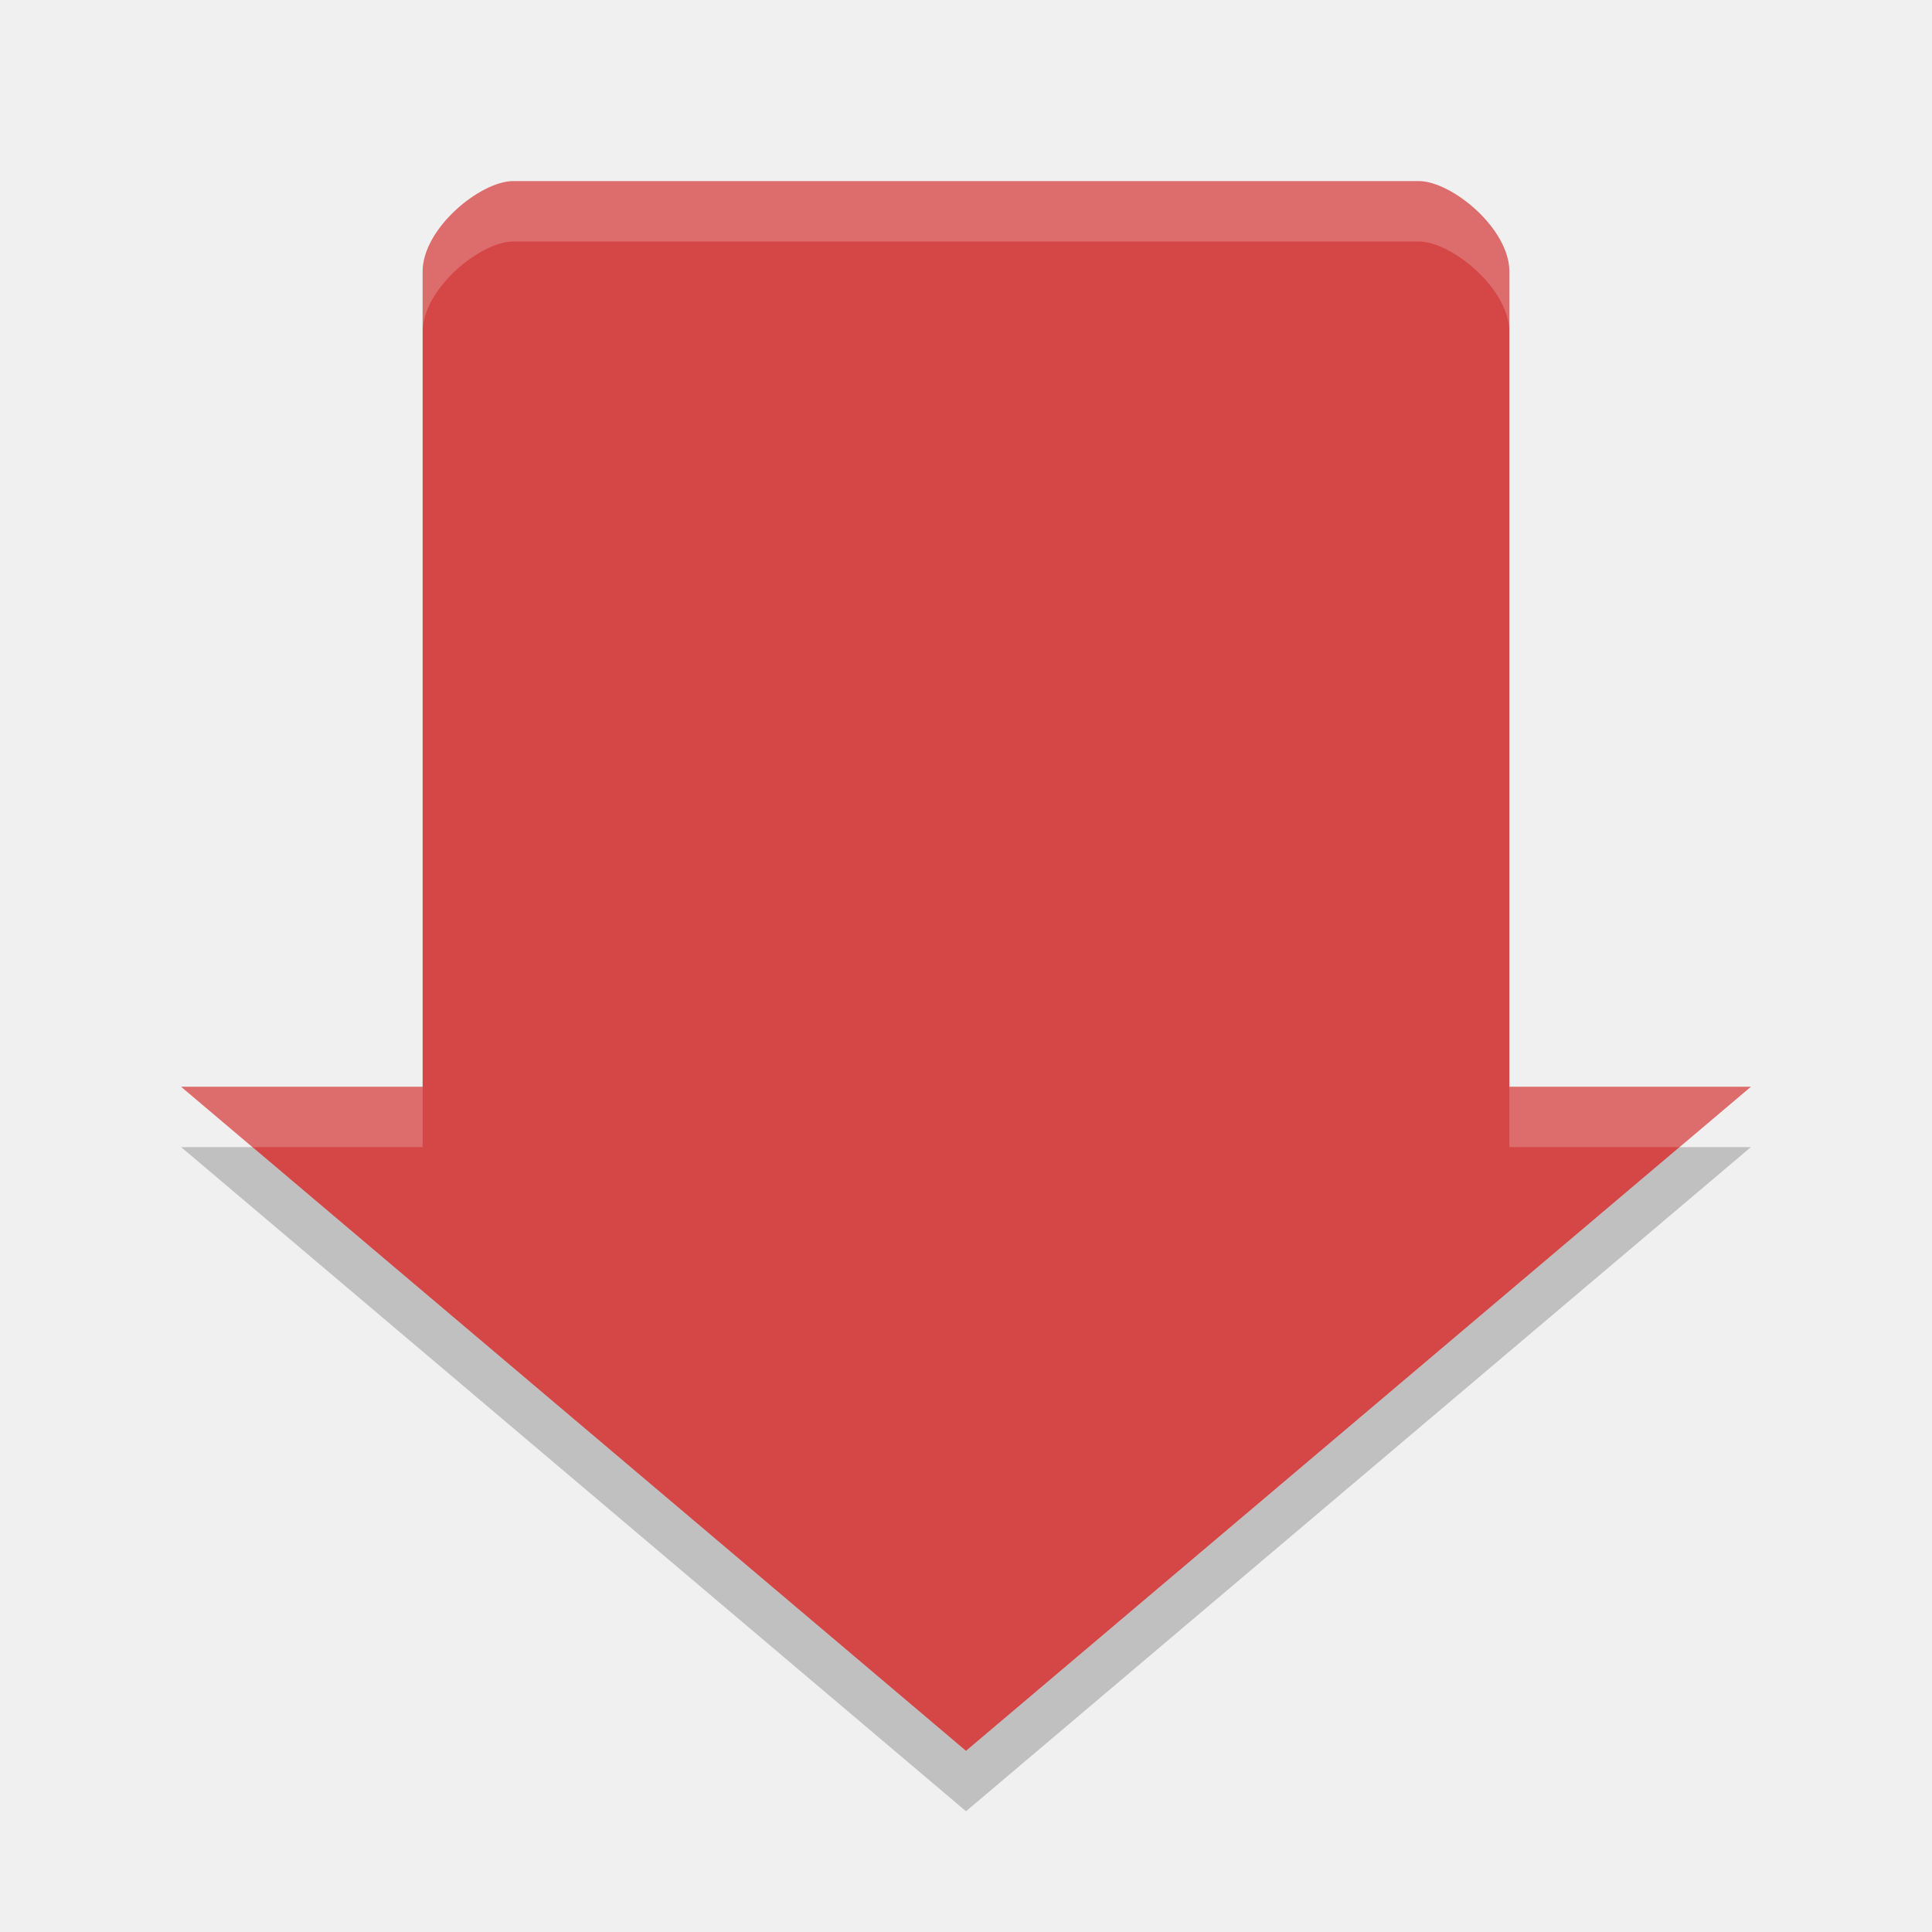
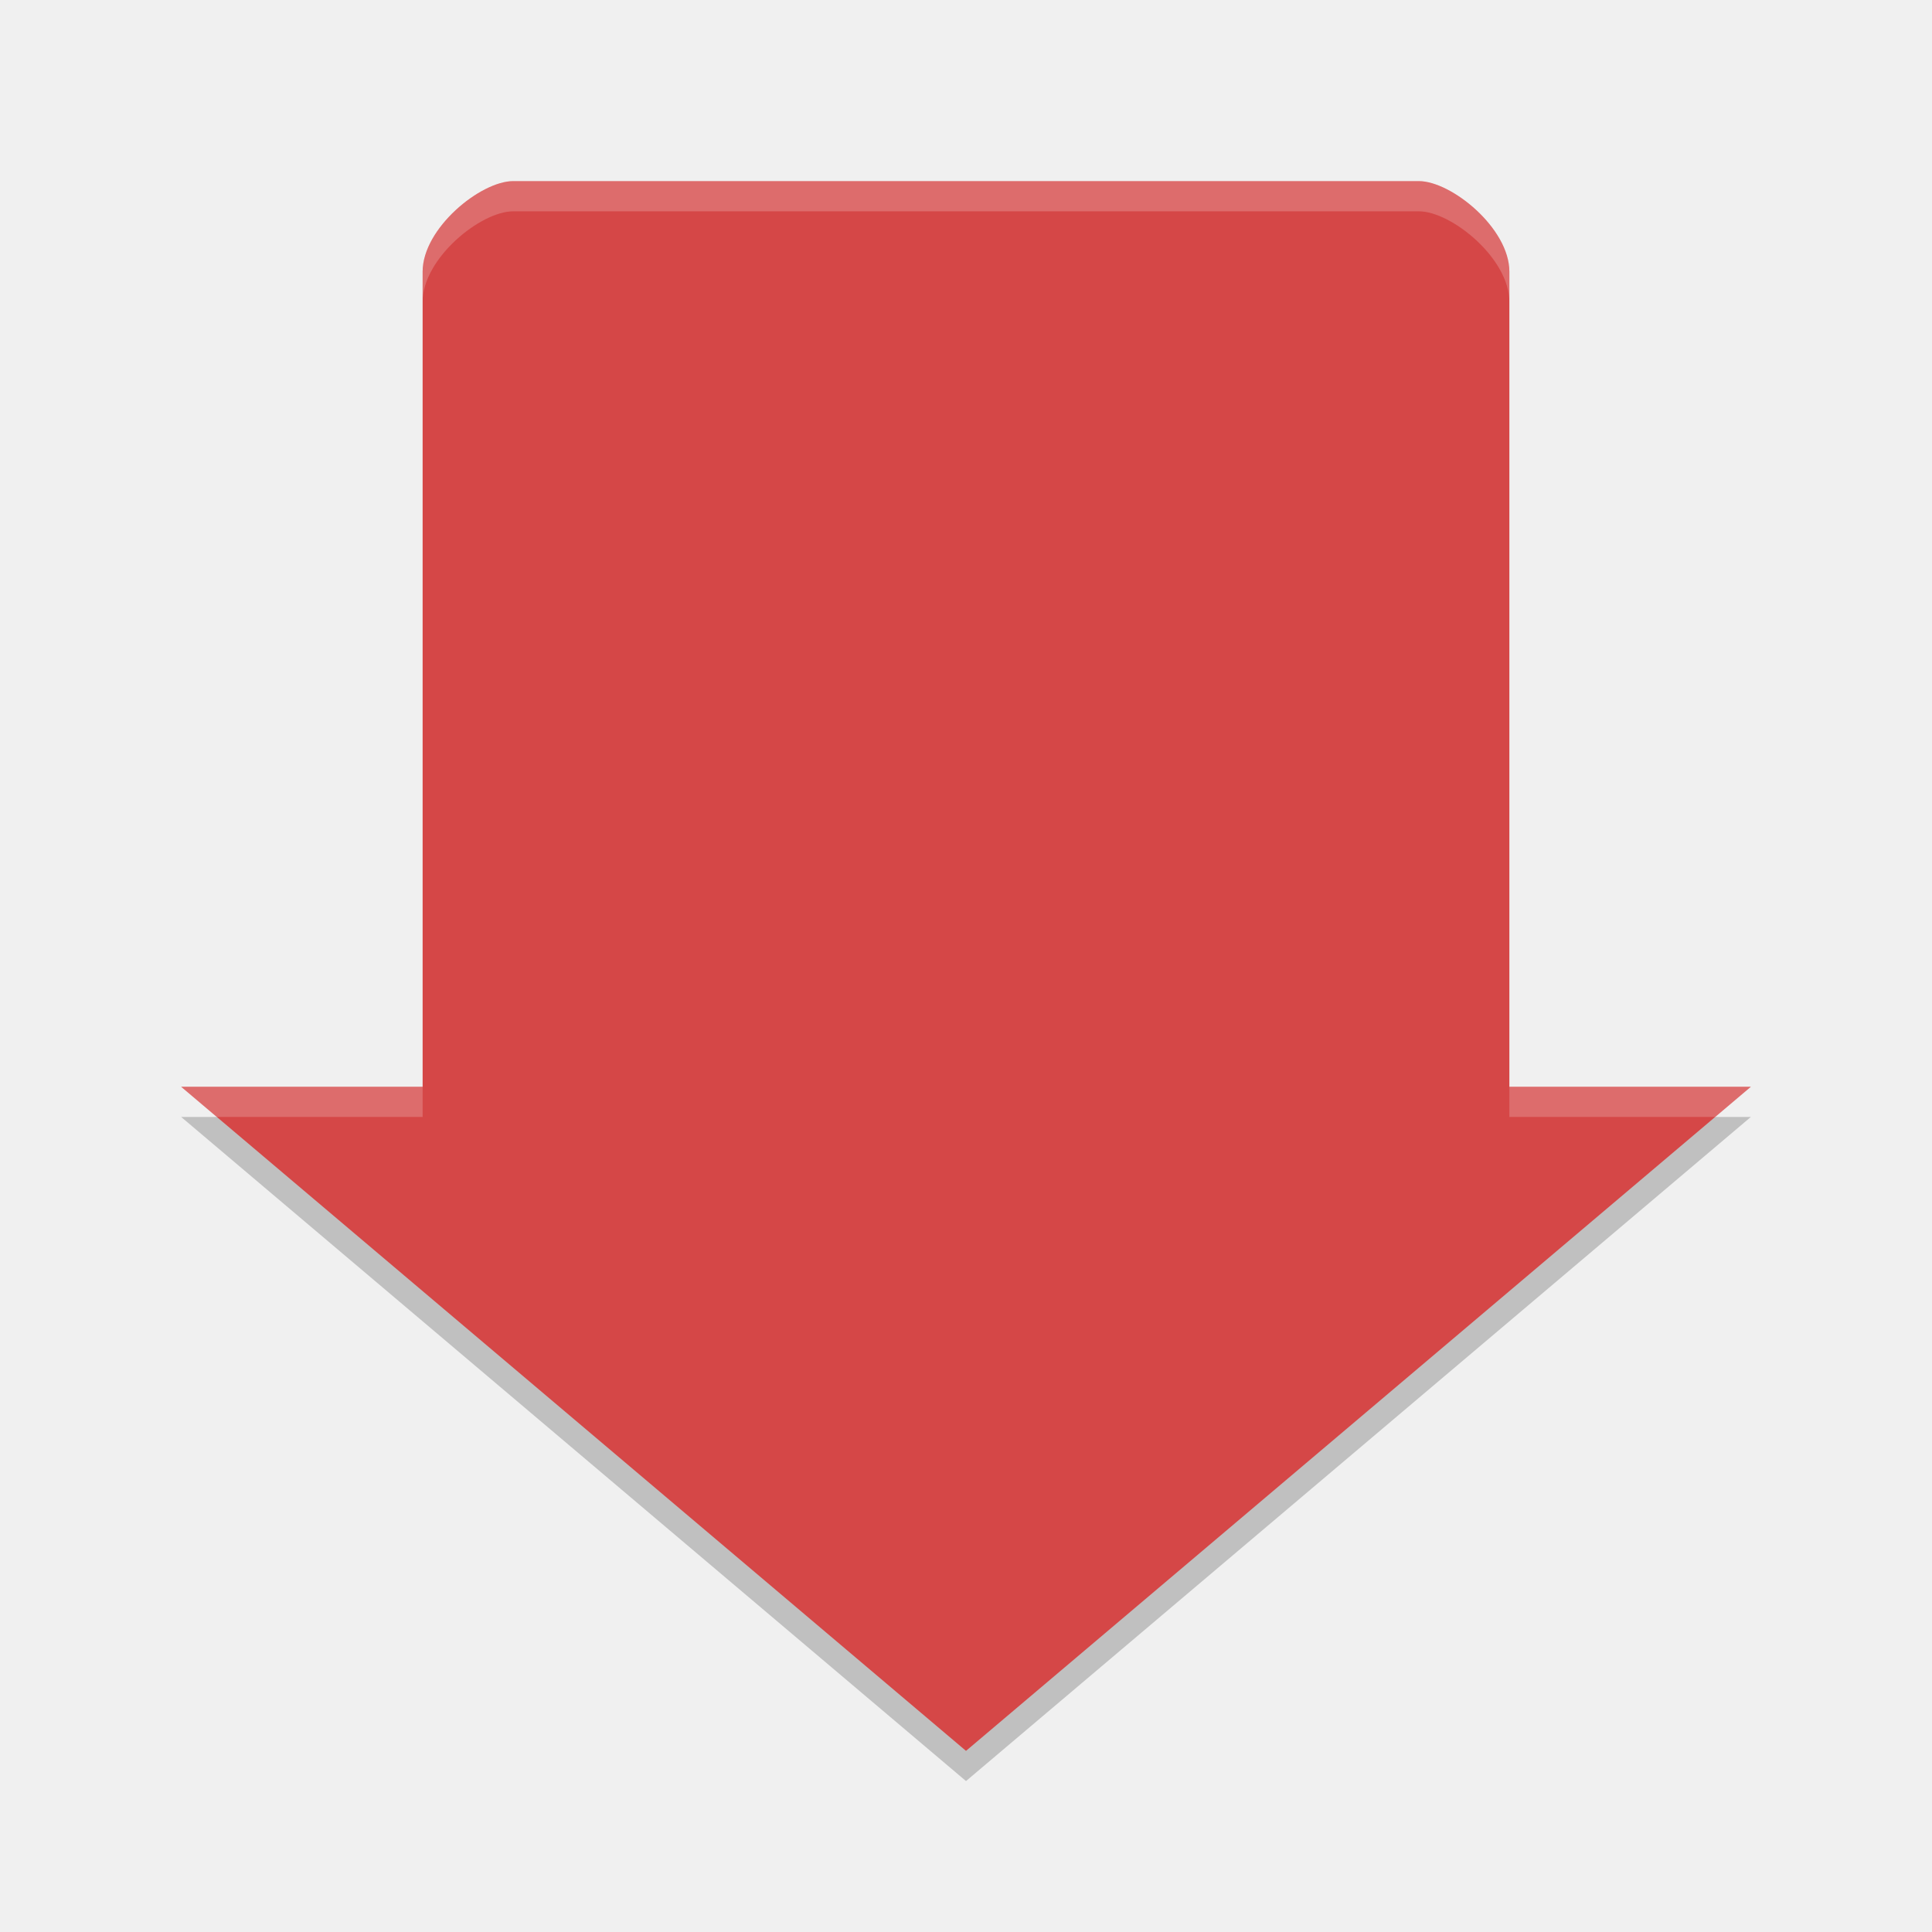
- <svg xmlns="http://www.w3.org/2000/svg" height="32" width="32" version="1">
-   <path d="m29 18h-4v-13.5c0-0.72-0.96-1.5-1.5-1.5h-15c-0.54 0-1.5 0.78-1.5 1.5v13.5h-4l13 11z" fill="#d54747" />
-   <path opacity=".2" d="m8.5 3c-0.54 0-1.5 0.78-1.5 1.5v1c0-0.72 0.96-1.5 1.5-1.5h15c0.54 0 1.5 0.78 1.5 1.5v-1c0-0.72-0.96-1.5-1.5-1.5h-15zm-5.5 15 1.182 1h2.818v-1h-4zm22 0v1h2.818l1.182-1h-4z" fill="#fff" />
-   <path opacity=".2" d="m3 19 13 11 13-11h-1.182l-11.818 10-11.818-10h-1.182z" />
+ <svg xmlns="http://www.w3.org/2000/svg" height="64" width="64" version="1" id="svg2">
+   <defs id="defs12" />
+   <path style="opacity:0.2" d="M 6,37 32,59 58,37 55.636,37 32,57 8.364,37 6,37 Z" id="path8" />
+   <path style="fill:#d54747" d="M 58,36 50,36 50,9 C 50,7.56 48.08,6 47,6 L 17,6 c -1.08,0 -3,1.56 -3,3 l 0,27 -8,0 26,22 z" id="path4" />
+   <path style="opacity:0.2;fill:#ffffff" d="M 17 6 C 15.92 6 14 7.56 14 9 L 14 10 C 14 8.56 15.92 7 17 7 L 47 7 C 48.08 7 50 8.56 50 10 L 50 9 C 50 7.56 48.08 6 47 6 L 17 6 z M 6 36 L 7.182 37 L 14 37 L 14 36 L 6 36 z M 50 36 L 50 37 L 56.818 37 L 58 36 L 50 36 z " id="path6" />
</svg>
